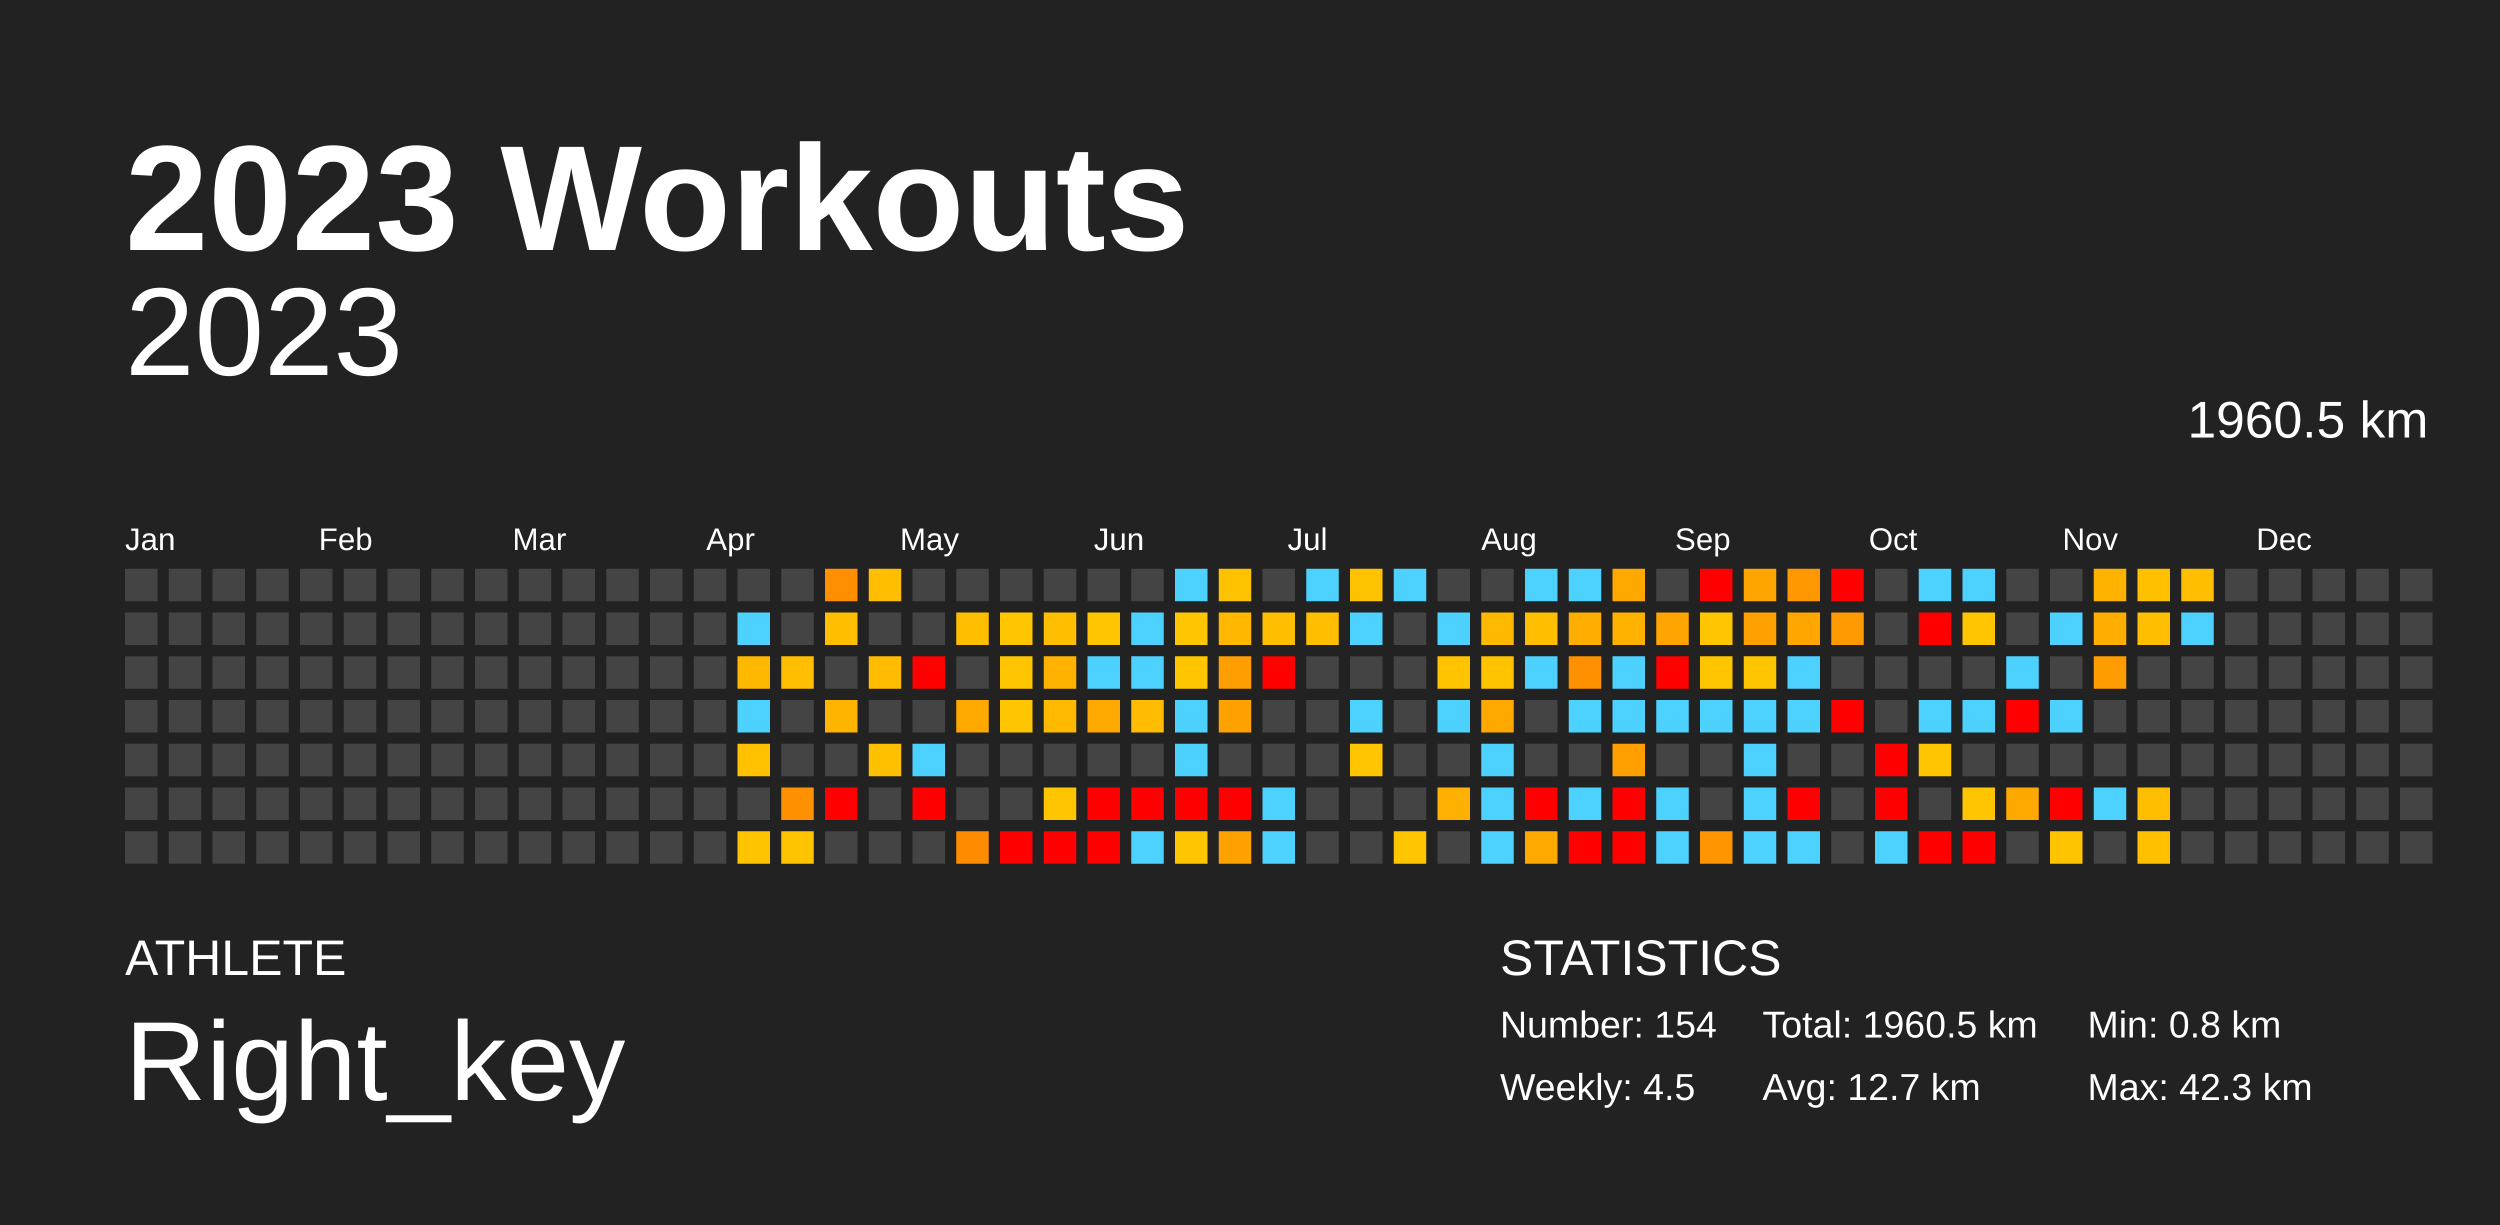
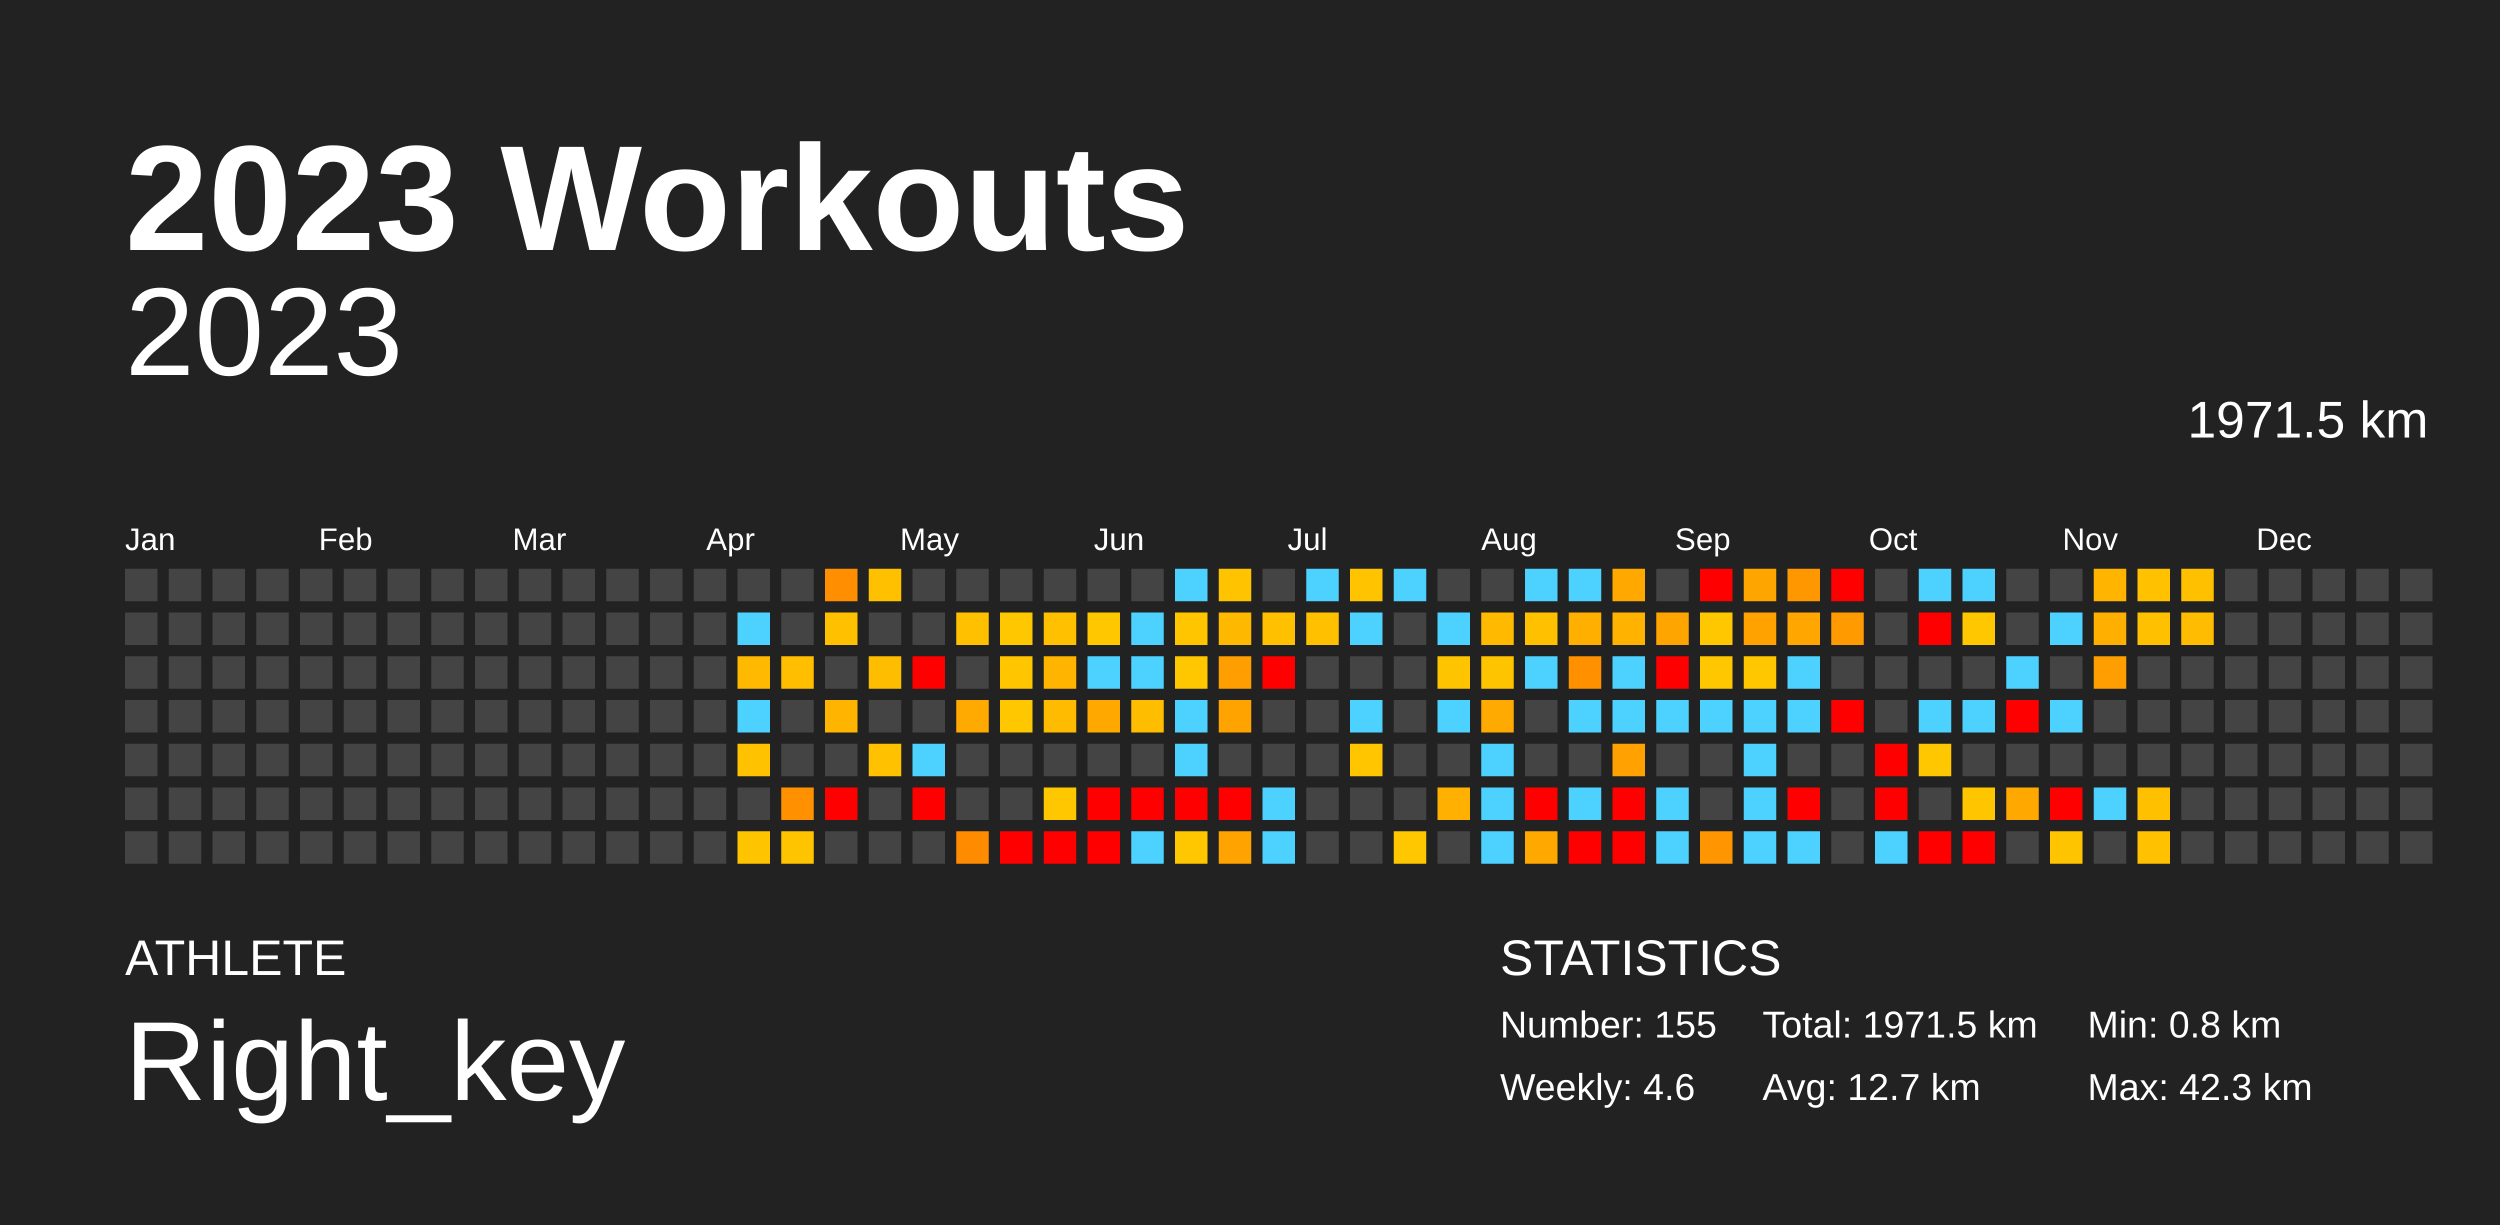
<svg xmlns="http://www.w3.org/2000/svg" baseProfile="full" height="98mm" version="1.1" viewBox="0,0,200,98" width="200mm">
  <defs />
  <rect fill="#222222" height="98" width="200" x="0" y="0" />
  <text fill="#FFFFFF" style="font-size:12px; font-family:Arial; font-weight:bold;" x="10" y="20">2023 Workouts</text>
  <text fill="#FFFFFF" style="font-size:4px; font-family:Arial" x="10" y="78">ATHLETE</text>
  <text fill="#FFFFFF" style="font-size:9px; font-family:Arial" x="10" y="88">Right_key</text>
  <text fill="#FFFFFF" style="font-size:4px; font-family:Arial" x="120" y="78">STATISTICS</text>
-   <text fill="#FFFFFF" style="font-size:3px; font-family:Arial" x="120" y="83">Number: 154</text>
-   <text fill="#FFFFFF" style="font-size:3px; font-family:Arial" x="120" y="88">Weekly: 4.5</text>
-   <text fill="#FFFFFF" style="font-size:3px; font-family:Arial" x="141" y="83">Total: 1960.5 km</text>
+   <text fill="#FFFFFF" style="font-size:3px; font-family:Arial" x="120" y="83">Number: 155</text>
+   <text fill="#FFFFFF" style="font-size:3px; font-family:Arial" x="120" y="88">Weekly: 4.6</text>
+   <text fill="#FFFFFF" style="font-size:3px; font-family:Arial" x="141" y="83">Total: 1971.5 km</text>
  <text fill="#FFFFFF" style="font-size:3px; font-family:Arial" x="141" y="88">Avg: 12.7 km</text>
  <text fill="#FFFFFF" style="font-size:3px; font-family:Arial" x="167" y="83">Min: 0.8 km</text>
  <text fill="#FFFFFF" style="font-size:3px; font-family:Arial" x="167" y="88">Max: 42.3 km</text>
  <text alignment-baseline="hanging" fill="#FFFFFF" style="font-size:10.0px; font-family:Arial;" x="10" y="30">2023</text>
-   <text alignment-baseline="hanging" fill="#FFFFFF" style="font-size:4.125px; font-family:Arial;" x="175" y="35">1960.5 km</text>
+   <text alignment-baseline="hanging" fill="#FFFFFF" style="font-size:4.125px; font-family:Arial;" x="175" y="35">1971.5 km</text>
  <text fill="#FFFFFF" style="font-size:2.5px; font-family:Arial" x="10.0" y="44">Jan</text>
  <text fill="#FFFFFF" style="font-size:2.5px; font-family:Arial" x="25.5" y="44">Feb</text>
  <text fill="#FFFFFF" style="font-size:2.5px; font-family:Arial" x="41.0" y="44">Mar</text>
  <text fill="#FFFFFF" style="font-size:2.5px; font-family:Arial" x="56.5" y="44">Apr</text>
  <text fill="#FFFFFF" style="font-size:2.5px; font-family:Arial" x="72.0" y="44">May</text>
  <text fill="#FFFFFF" style="font-size:2.5px; font-family:Arial" x="87.5" y="44">Jun</text>
  <text fill="#FFFFFF" style="font-size:2.5px; font-family:Arial" x="103.0" y="44">Jul</text>
  <text fill="#FFFFFF" style="font-size:2.5px; font-family:Arial" x="118.5" y="44">Aug</text>
  <text fill="#FFFFFF" style="font-size:2.5px; font-family:Arial" x="134.0" y="44">Sep</text>
  <text fill="#FFFFFF" style="font-size:2.5px; font-family:Arial" x="149.5" y="44">Oct</text>
  <text fill="#FFFFFF" style="font-size:2.5px; font-family:Arial" x="165.0" y="44">Nov</text>
  <text fill="#FFFFFF" style="font-size:2.5px; font-family:Arial" x="180.5" y="44">Dec</text>
  <rect fill="#444444" height="2.6" width="2.6" x="10.0" y="45.5" />
  <rect fill="#444444" height="2.6" width="2.6" x="10.0" y="49.0" />
  <rect fill="#444444" height="2.6" width="2.6" x="10.0" y="52.5" />
  <rect fill="#444444" height="2.6" width="2.6" x="10.0" y="56.0" />
  <rect fill="#444444" height="2.6" width="2.6" x="10.0" y="59.5" />
  <rect fill="#444444" height="2.6" width="2.6" x="10.0" y="63.0" />
  <rect fill="#444444" height="2.6" width="2.6" x="10.0" y="66.5" />
  <rect fill="#444444" height="2.6" width="2.6" x="13.5" y="45.5" />
  <rect fill="#444444" height="2.6" width="2.6" x="13.5" y="49.0" />
  <rect fill="#444444" height="2.6" width="2.6" x="13.5" y="52.5" />
  <rect fill="#444444" height="2.6" width="2.6" x="13.5" y="56.0" />
  <rect fill="#444444" height="2.6" width="2.6" x="13.5" y="59.5" />
  <rect fill="#444444" height="2.6" width="2.6" x="13.5" y="63.0" />
  <rect fill="#444444" height="2.6" width="2.6" x="13.5" y="66.5" />
  <rect fill="#444444" height="2.6" width="2.6" x="17.0" y="45.5" />
  <rect fill="#444444" height="2.6" width="2.6" x="17.0" y="49.0" />
  <rect fill="#444444" height="2.6" width="2.6" x="17.0" y="52.5" />
  <rect fill="#444444" height="2.6" width="2.6" x="17.0" y="56.0" />
  <rect fill="#444444" height="2.6" width="2.6" x="17.0" y="59.5" />
  <rect fill="#444444" height="2.6" width="2.6" x="17.0" y="63.0" />
  <rect fill="#444444" height="2.6" width="2.6" x="17.0" y="66.5" />
  <rect fill="#444444" height="2.6" width="2.6" x="20.5" y="45.5" />
  <rect fill="#444444" height="2.6" width="2.6" x="20.5" y="49.0" />
  <rect fill="#444444" height="2.6" width="2.6" x="20.5" y="52.5" />
  <rect fill="#444444" height="2.6" width="2.6" x="20.5" y="56.0" />
  <rect fill="#444444" height="2.6" width="2.6" x="20.5" y="59.5" />
  <rect fill="#444444" height="2.6" width="2.6" x="20.5" y="63.0" />
  <rect fill="#444444" height="2.6" width="2.6" x="20.5" y="66.5" />
  <rect fill="#444444" height="2.6" width="2.6" x="24.0" y="45.5" />
  <rect fill="#444444" height="2.6" width="2.6" x="24.0" y="49.0" />
  <rect fill="#444444" height="2.6" width="2.6" x="24.0" y="52.5" />
  <rect fill="#444444" height="2.6" width="2.6" x="24.0" y="56.0" />
  <rect fill="#444444" height="2.6" width="2.6" x="24.0" y="59.5" />
  <rect fill="#444444" height="2.6" width="2.6" x="24.0" y="63.0" />
  <rect fill="#444444" height="2.6" width="2.6" x="24.0" y="66.5" />
  <rect fill="#444444" height="2.6" width="2.6" x="27.5" y="45.5" />
  <rect fill="#444444" height="2.6" width="2.6" x="27.5" y="49.0" />
  <rect fill="#444444" height="2.6" width="2.6" x="27.5" y="52.5" />
  <rect fill="#444444" height="2.6" width="2.6" x="27.5" y="56.0" />
  <rect fill="#444444" height="2.6" width="2.6" x="27.5" y="59.5" />
  <rect fill="#444444" height="2.6" width="2.6" x="27.5" y="63.0" />
  <rect fill="#444444" height="2.6" width="2.6" x="27.5" y="66.5" />
  <rect fill="#444444" height="2.6" width="2.6" x="31.0" y="45.5" />
  <rect fill="#444444" height="2.6" width="2.6" x="31.0" y="49.0" />
  <rect fill="#444444" height="2.6" width="2.6" x="31.0" y="52.5" />
  <rect fill="#444444" height="2.6" width="2.6" x="31.0" y="56.0" />
  <rect fill="#444444" height="2.6" width="2.6" x="31.0" y="59.5" />
  <rect fill="#444444" height="2.6" width="2.6" x="31.0" y="63.0" />
  <rect fill="#444444" height="2.6" width="2.6" x="31.0" y="66.5" />
  <rect fill="#444444" height="2.6" width="2.6" x="34.5" y="45.5" />
  <rect fill="#444444" height="2.6" width="2.6" x="34.5" y="49.0" />
  <rect fill="#444444" height="2.6" width="2.6" x="34.5" y="52.5" />
  <rect fill="#444444" height="2.6" width="2.6" x="34.5" y="56.0" />
  <rect fill="#444444" height="2.6" width="2.6" x="34.5" y="59.5" />
  <rect fill="#444444" height="2.6" width="2.6" x="34.5" y="63.0" />
  <rect fill="#444444" height="2.6" width="2.6" x="34.5" y="66.5" />
  <rect fill="#444444" height="2.6" width="2.6" x="38.0" y="45.5" />
  <rect fill="#444444" height="2.6" width="2.6" x="38.0" y="49.0" />
  <rect fill="#444444" height="2.6" width="2.6" x="38.0" y="52.5" />
  <rect fill="#444444" height="2.6" width="2.6" x="38.0" y="56.0" />
  <rect fill="#444444" height="2.6" width="2.6" x="38.0" y="59.5" />
  <rect fill="#444444" height="2.6" width="2.6" x="38.0" y="63.0" />
  <rect fill="#444444" height="2.6" width="2.6" x="38.0" y="66.5" />
  <rect fill="#444444" height="2.6" width="2.6" x="41.5" y="45.5" />
  <rect fill="#444444" height="2.6" width="2.6" x="41.5" y="49.0" />
  <rect fill="#444444" height="2.6" width="2.6" x="41.5" y="52.5" />
  <rect fill="#444444" height="2.6" width="2.6" x="41.5" y="56.0" />
  <rect fill="#444444" height="2.6" width="2.6" x="41.5" y="59.5" />
  <rect fill="#444444" height="2.6" width="2.6" x="41.5" y="63.0" />
  <rect fill="#444444" height="2.6" width="2.6" x="41.5" y="66.5" />
  <rect fill="#444444" height="2.6" width="2.6" x="45.0" y="45.5" />
  <rect fill="#444444" height="2.6" width="2.6" x="45.0" y="49.0" />
  <rect fill="#444444" height="2.6" width="2.6" x="45.0" y="52.5" />
  <rect fill="#444444" height="2.6" width="2.6" x="45.0" y="56.0" />
  <rect fill="#444444" height="2.6" width="2.6" x="45.0" y="59.5" />
  <rect fill="#444444" height="2.6" width="2.6" x="45.0" y="63.0" />
  <rect fill="#444444" height="2.6" width="2.6" x="45.0" y="66.5" />
  <rect fill="#444444" height="2.6" width="2.6" x="48.5" y="45.5" />
  <rect fill="#444444" height="2.6" width="2.6" x="48.5" y="49.0" />
  <rect fill="#444444" height="2.6" width="2.6" x="48.5" y="52.5" />
  <rect fill="#444444" height="2.6" width="2.6" x="48.5" y="56.0" />
  <rect fill="#444444" height="2.6" width="2.6" x="48.5" y="59.5" />
  <rect fill="#444444" height="2.6" width="2.6" x="48.5" y="63.0" />
  <rect fill="#444444" height="2.6" width="2.6" x="48.5" y="66.5" />
  <rect fill="#444444" height="2.6" width="2.6" x="52.0" y="45.5" />
  <rect fill="#444444" height="2.6" width="2.6" x="52.0" y="49.0" />
  <rect fill="#444444" height="2.6" width="2.6" x="52.0" y="52.5" />
  <rect fill="#444444" height="2.6" width="2.6" x="52.0" y="56.0" />
  <rect fill="#444444" height="2.6" width="2.6" x="52.0" y="59.5" />
  <rect fill="#444444" height="2.6" width="2.6" x="52.0" y="63.0" />
  <rect fill="#444444" height="2.6" width="2.6" x="52.0" y="66.5" />
  <rect fill="#444444" height="2.6" width="2.6" x="55.5" y="45.5" />
  <rect fill="#444444" height="2.6" width="2.6" x="55.5" y="49.0" />
  <rect fill="#444444" height="2.6" width="2.6" x="55.5" y="52.5" />
  <rect fill="#444444" height="2.6" width="2.6" x="55.5" y="56.0" />
  <rect fill="#444444" height="2.6" width="2.6" x="55.5" y="59.5" />
  <rect fill="#444444" height="2.6" width="2.6" x="55.5" y="63.0" />
  <rect fill="#444444" height="2.6" width="2.6" x="55.5" y="66.5" />
  <rect fill="#444444" height="2.6" width="2.6" x="59.0" y="45.5" />
  <rect fill="#4dd2ff" height="2.6" width="2.6" x="59.0" y="49.0" />
-   <rect fill="#ffb800" height="2.6" width="2.6" x="59.0" y="52.5" />
+   <rect fill="#ffb900" height="2.6" width="2.6" x="59.0" y="52.5" />
  <rect fill="#4dd2ff" height="2.6" width="2.6" x="59.0" y="56.0" />
-   <rect fill="#ffc100" height="2.6" width="2.6" x="59.0" y="59.5" />
+   <rect fill="#ffc200" height="2.6" width="2.6" x="59.0" y="59.5" />
  <rect fill="#444444" height="2.6" width="2.6" x="59.0" y="63.0" />
-   <rect fill="#ffc300" height="2.6" width="2.6" x="59.0" y="66.5" />
+   <rect fill="#ffc400" height="2.6" width="2.6" x="59.0" y="66.5" />
  <rect fill="#444444" height="2.6" width="2.6" x="62.5" y="45.5" />
  <rect fill="#444444" height="2.6" width="2.6" x="62.5" y="49.0" />
-   <rect fill="#ffbe00" height="2.6" width="2.6" x="62.5" y="52.5" />
+   <rect fill="#ffbf00" height="2.6" width="2.6" x="62.5" y="52.5" />
  <rect fill="#444444" height="2.6" width="2.6" x="62.5" y="56.0" />
  <rect fill="#444444" height="2.6" width="2.6" x="62.5" y="59.5" />
-   <rect fill="#ff9000" height="2.6" width="2.6" x="62.5" y="63.0" />
-   <rect fill="#ffc300" height="2.6" width="2.6" x="62.5" y="66.5" />
-   <rect fill="#ff8e00" height="2.6" width="2.6" x="66.0" y="45.5" />
-   <rect fill="#ffbf00" height="2.6" width="2.6" x="66.0" y="49.0" />
+   <rect fill="#ff9100" height="2.6" width="2.6" x="62.5" y="63.0" />
+   <rect fill="#ffc400" height="2.6" width="2.6" x="62.5" y="66.5" />
+   <rect fill="#ff8f00" height="2.6" width="2.6" x="66.0" y="45.5" />
+   <rect fill="#ffc000" height="2.6" width="2.6" x="66.0" y="49.0" />
  <rect fill="#444444" height="2.6" width="2.6" x="66.0" y="52.5" />
-   <rect fill="#ffb400" height="2.6" width="2.6" x="66.0" y="56.0" />
+   <rect fill="#ffb500" height="2.6" width="2.6" x="66.0" y="56.0" />
  <rect fill="#444444" height="2.6" width="2.6" x="66.0" y="59.5" />
  <rect fill="red" height="2.6" width="2.6" x="66.0" y="63.0" />
  <rect fill="#444444" height="2.6" width="2.6" x="66.0" y="66.5" />
-   <rect fill="#ffbf00" height="2.6" width="2.6" x="69.5" y="45.5" />
+   <rect fill="#ffc000" height="2.6" width="2.6" x="69.5" y="45.5" />
  <rect fill="#444444" height="2.6" width="2.6" x="69.5" y="49.0" />
-   <rect fill="#ffbc00" height="2.6" width="2.6" x="69.5" y="52.5" />
+   <rect fill="#ffbd00" height="2.6" width="2.6" x="69.5" y="52.5" />
  <rect fill="#444444" height="2.6" width="2.6" x="69.5" y="56.0" />
-   <rect fill="#ffc000" height="2.6" width="2.6" x="69.5" y="59.5" />
+   <rect fill="#ffc100" height="2.6" width="2.6" x="69.5" y="59.5" />
  <rect fill="#444444" height="2.6" width="2.6" x="69.5" y="63.0" />
  <rect fill="#444444" height="2.6" width="2.6" x="69.5" y="66.5" />
  <rect fill="#444444" height="2.6" width="2.6" x="73.0" y="45.5" />
  <rect fill="#444444" height="2.6" width="2.6" x="73.0" y="49.0" />
  <rect fill="red" height="2.6" width="2.6" x="73.0" y="52.5" />
  <rect fill="#444444" height="2.6" width="2.6" x="73.0" y="56.0" />
  <rect fill="#4dd2ff" height="2.6" width="2.6" x="73.0" y="59.5" />
  <rect fill="red" height="2.6" width="2.6" x="73.0" y="63.0" />
  <rect fill="#444444" height="2.6" width="2.6" x="73.0" y="66.5" />
  <rect fill="#444444" height="2.6" width="2.6" x="76.5" y="45.5" />
-   <rect fill="#ffbf00" height="2.6" width="2.6" x="76.5" y="49.0" />
+   <rect fill="#ffc000" height="2.6" width="2.6" x="76.5" y="49.0" />
  <rect fill="#444444" height="2.6" width="2.6" x="76.5" y="52.5" />
-   <rect fill="#ffa900" height="2.6" width="2.6" x="76.5" y="56.0" />
+   <rect fill="#ffaa00" height="2.6" width="2.6" x="76.5" y="56.0" />
  <rect fill="#444444" height="2.6" width="2.6" x="76.5" y="59.5" />
  <rect fill="#444444" height="2.6" width="2.6" x="76.5" y="63.0" />
-   <rect fill="#ff8b00" height="2.6" width="2.6" x="76.5" y="66.5" />
+   <rect fill="#ff8c00" height="2.6" width="2.6" x="76.5" y="66.5" />
  <rect fill="#444444" height="2.6" width="2.6" x="80.0" y="45.5" />
-   <rect fill="#ffc600" height="2.6" width="2.6" x="80.0" y="49.0" />
-   <rect fill="#ffc500" height="2.6" width="2.6" x="80.0" y="52.5" />
-   <rect fill="#ffc600" height="2.6" width="2.6" x="80.0" y="56.0" />
+   <rect fill="#ffc700" height="2.6" width="2.6" x="80.0" y="49.0" />
+   <rect fill="#ffc600" height="2.6" width="2.6" x="80.0" y="52.5" />
+   <rect fill="#ffc700" height="2.6" width="2.6" x="80.0" y="56.0" />
  <rect fill="#444444" height="2.6" width="2.6" x="80.0" y="59.5" />
  <rect fill="#444444" height="2.6" width="2.6" x="80.0" y="63.0" />
  <rect fill="red" height="2.6" width="2.6" x="80.0" y="66.5" />
  <rect fill="#444444" height="2.6" width="2.6" x="83.5" y="45.5" />
-   <rect fill="#ffbf00" height="2.6" width="2.6" x="83.5" y="49.0" />
-   <rect fill="#ffb300" height="2.6" width="2.6" x="83.5" y="52.5" />
-   <rect fill="#ffba00" height="2.6" width="2.6" x="83.5" y="56.0" />
+   <rect fill="#ffc000" height="2.6" width="2.6" x="83.5" y="49.0" />
+   <rect fill="#ffb400" height="2.6" width="2.6" x="83.5" y="52.5" />
+   <rect fill="#ffbb00" height="2.6" width="2.6" x="83.5" y="56.0" />
  <rect fill="#444444" height="2.6" width="2.6" x="83.5" y="59.5" />
-   <rect fill="#ffc600" height="2.6" width="2.6" x="83.5" y="63.0" />
+   <rect fill="#ffc700" height="2.6" width="2.6" x="83.5" y="63.0" />
  <rect fill="red" height="2.6" width="2.6" x="83.5" y="66.5" />
  <rect fill="#444444" height="2.6" width="2.6" x="87.0" y="45.5" />
-   <rect fill="#ffc600" height="2.6" width="2.6" x="87.0" y="49.0" />
+   <rect fill="#ffc700" height="2.6" width="2.6" x="87.0" y="49.0" />
  <rect fill="#4dd2ff" height="2.6" width="2.6" x="87.0" y="52.5" />
-   <rect fill="#ffa800" height="2.6" width="2.6" x="87.0" y="56.0" />
+   <rect fill="#ffa900" height="2.6" width="2.6" x="87.0" y="56.0" />
  <rect fill="#444444" height="2.6" width="2.6" x="87.0" y="59.5" />
  <rect fill="red" height="2.6" width="2.6" x="87.0" y="63.0" />
  <rect fill="red" height="2.6" width="2.6" x="87.0" y="66.5" />
  <rect fill="#444444" height="2.6" width="2.6" x="90.5" y="45.5" />
  <rect fill="#4dd2ff" height="2.6" width="2.6" x="90.5" y="49.0" />
  <rect fill="#4dd2ff" height="2.6" width="2.6" x="90.5" y="52.5" />
-   <rect fill="#ffbc00" height="2.6" width="2.6" x="90.5" y="56.0" />
+   <rect fill="#ffbd00" height="2.6" width="2.6" x="90.5" y="56.0" />
  <rect fill="#444444" height="2.6" width="2.6" x="90.5" y="59.5" />
  <rect fill="red" height="2.6" width="2.6" x="90.5" y="63.0" />
  <rect fill="#4dd2ff" height="2.6" width="2.6" x="90.5" y="66.5" />
  <rect fill="#4dd2ff" height="2.6" width="2.6" x="94.0" y="45.5" />
-   <rect fill="#ffc500" height="2.6" width="2.6" x="94.0" y="49.0" />
-   <rect fill="#ffc600" height="2.6" width="2.6" x="94.0" y="52.5" />
+   <rect fill="#ffc600" height="2.6" width="2.6" x="94.0" y="49.0" />
+   <rect fill="#ffc700" height="2.6" width="2.6" x="94.0" y="52.5" />
  <rect fill="#4dd2ff" height="2.6" width="2.6" x="94.0" y="56.0" />
  <rect fill="#4dd2ff" height="2.6" width="2.6" x="94.0" y="59.5" />
  <rect fill="red" height="2.6" width="2.6" x="94.0" y="63.0" />
-   <rect fill="#ffc600" height="2.6" width="2.6" x="94.0" y="66.5" />
-   <rect fill="#ffc200" height="2.6" width="2.6" x="97.5" y="45.5" />
-   <rect fill="#ffb700" height="2.6" width="2.6" x="97.5" y="49.0" />
+   <rect fill="#ffc700" height="2.6" width="2.6" x="94.0" y="66.5" />
+   <rect fill="#ffc300" height="2.6" width="2.6" x="97.5" y="45.5" />
+   <rect fill="#ffb800" height="2.6" width="2.6" x="97.5" y="49.0" />
  <rect fill="#ff9e00" height="2.6" width="2.6" x="97.5" y="52.5" />
-   <rect fill="#ffa200" height="2.6" width="2.6" x="97.5" y="56.0" />
+   <rect fill="#ffa300" height="2.6" width="2.6" x="97.5" y="56.0" />
  <rect fill="#444444" height="2.6" width="2.6" x="97.5" y="59.5" />
  <rect fill="red" height="2.6" width="2.6" x="97.5" y="63.0" />
-   <rect fill="#ffa200" height="2.6" width="2.6" x="97.5" y="66.5" />
+   <rect fill="#ffa300" height="2.6" width="2.6" x="97.5" y="66.5" />
  <rect fill="#444444" height="2.6" width="2.6" x="101.0" y="45.5" />
-   <rect fill="#ffbf00" height="2.6" width="2.6" x="101.0" y="49.0" />
+   <rect fill="#ffc000" height="2.6" width="2.6" x="101.0" y="49.0" />
  <rect fill="red" height="2.6" width="2.6" x="101.0" y="52.5" />
  <rect fill="#444444" height="2.6" width="2.6" x="101.0" y="56.0" />
  <rect fill="#444444" height="2.6" width="2.6" x="101.0" y="59.5" />
  <rect fill="#4dd2ff" height="2.6" width="2.6" x="101.0" y="63.0" />
  <rect fill="#4dd2ff" height="2.6" width="2.6" x="101.0" y="66.5" />
  <rect fill="#4dd2ff" height="2.6" width="2.6" x="104.5" y="45.5" />
-   <rect fill="#ffbf00" height="2.6" width="2.6" x="104.5" y="49.0" />
+   <rect fill="#ffc000" height="2.6" width="2.6" x="104.5" y="49.0" />
  <rect fill="#444444" height="2.6" width="2.6" x="104.5" y="52.5" />
  <rect fill="#444444" height="2.6" width="2.6" x="104.5" y="56.0" />
  <rect fill="#444444" height="2.6" width="2.6" x="104.5" y="59.5" />
  <rect fill="#444444" height="2.6" width="2.6" x="104.5" y="63.0" />
  <rect fill="#444444" height="2.6" width="2.6" x="104.5" y="66.5" />
-   <rect fill="#ffc200" height="2.6" width="2.6" x="108.0" y="45.5" />
+   <rect fill="#ffc300" height="2.6" width="2.6" x="108.0" y="45.5" />
  <rect fill="#4dd2ff" height="2.6" width="2.6" x="108.0" y="49.0" />
  <rect fill="#444444" height="2.6" width="2.6" x="108.0" y="52.5" />
  <rect fill="#4dd2ff" height="2.6" width="2.6" x="108.0" y="56.0" />
-   <rect fill="#ffc500" height="2.6" width="2.6" x="108.0" y="59.5" />
+   <rect fill="#ffc600" height="2.6" width="2.6" x="108.0" y="59.5" />
  <rect fill="#444444" height="2.6" width="2.6" x="108.0" y="63.0" />
  <rect fill="#444444" height="2.6" width="2.6" x="108.0" y="66.5" />
  <rect fill="#4dd2ff" height="2.6" width="2.6" x="111.5" y="45.5" />
  <rect fill="#444444" height="2.6" width="2.6" x="111.5" y="49.0" />
  <rect fill="#444444" height="2.6" width="2.6" x="111.5" y="52.5" />
  <rect fill="#444444" height="2.6" width="2.6" x="111.5" y="56.0" />
  <rect fill="#444444" height="2.6" width="2.6" x="111.5" y="59.5" />
  <rect fill="#444444" height="2.6" width="2.6" x="111.5" y="63.0" />
-   <rect fill="#ffc600" height="2.6" width="2.6" x="111.5" y="66.5" />
+   <rect fill="#ffc700" height="2.6" width="2.6" x="111.5" y="66.5" />
  <rect fill="#444444" height="2.6" width="2.6" x="115.0" y="45.5" />
  <rect fill="#4dd2ff" height="2.6" width="2.6" x="115.0" y="49.0" />
-   <rect fill="#ffc300" height="2.6" width="2.6" x="115.0" y="52.5" />
+   <rect fill="#ffc400" height="2.6" width="2.6" x="115.0" y="52.5" />
  <rect fill="#4dd2ff" height="2.6" width="2.6" x="115.0" y="56.0" />
  <rect fill="#444444" height="2.6" width="2.6" x="115.0" y="59.5" />
  <rect fill="#ffb000" height="2.6" width="2.6" x="115.0" y="63.0" />
  <rect fill="#444444" height="2.6" width="2.6" x="115.0" y="66.5" />
  <rect fill="#444444" height="2.6" width="2.6" x="118.5" y="45.5" />
-   <rect fill="#ffb900" height="2.6" width="2.6" x="118.5" y="49.0" />
-   <rect fill="#ffc300" height="2.6" width="2.6" x="118.5" y="52.5" />
-   <rect fill="#ffa900" height="2.6" width="2.6" x="118.5" y="56.0" />
+   <rect fill="#ffba00" height="2.6" width="2.6" x="118.5" y="49.0" />
+   <rect fill="#ffc400" height="2.6" width="2.6" x="118.5" y="52.5" />
+   <rect fill="#ffaa00" height="2.6" width="2.6" x="118.5" y="56.0" />
  <rect fill="#4dd2ff" height="2.6" width="2.6" x="118.5" y="59.5" />
  <rect fill="#4dd2ff" height="2.6" width="2.6" x="118.5" y="63.0" />
  <rect fill="#4dd2ff" height="2.6" width="2.6" x="118.5" y="66.5" />
  <rect fill="#4dd2ff" height="2.6" width="2.6" x="122.0" y="45.5" />
-   <rect fill="#ffbf00" height="2.6" width="2.6" x="122.0" y="49.0" />
+   <rect fill="#ffc000" height="2.6" width="2.6" x="122.0" y="49.0" />
  <rect fill="#4dd2ff" height="2.6" width="2.6" x="122.0" y="52.5" />
  <rect fill="#444444" height="2.6" width="2.6" x="122.0" y="56.0" />
  <rect fill="#444444" height="2.6" width="2.6" x="122.0" y="59.5" />
  <rect fill="red" height="2.6" width="2.6" x="122.0" y="63.0" />
-   <rect fill="#ffa800" height="2.6" width="2.6" x="122.0" y="66.5" />
+   <rect fill="#ffa900" height="2.6" width="2.6" x="122.0" y="66.5" />
  <rect fill="#4dd2ff" height="2.6" width="2.6" x="125.5" y="45.5" />
-   <rect fill="#ffae00" height="2.6" width="2.6" x="125.5" y="49.0" />
+   <rect fill="#ffaf00" height="2.6" width="2.6" x="125.5" y="49.0" />
  <rect fill="#ff9100" height="2.6" width="2.6" x="125.5" y="52.5" />
  <rect fill="#4dd2ff" height="2.6" width="2.6" x="125.5" y="56.0" />
  <rect fill="#444444" height="2.6" width="2.6" x="125.5" y="59.5" />
  <rect fill="#4dd2ff" height="2.6" width="2.6" x="125.5" y="63.0" />
  <rect fill="red" height="2.6" width="2.6" x="125.5" y="66.5" />
-   <rect fill="#ffa800" height="2.6" width="2.6" x="129.0" y="45.5" />
-   <rect fill="#ffb200" height="2.6" width="2.6" x="129.0" y="49.0" />
+   <rect fill="#ffa900" height="2.6" width="2.6" x="129.0" y="45.5" />
+   <rect fill="#ffb300" height="2.6" width="2.6" x="129.0" y="49.0" />
  <rect fill="#4dd2ff" height="2.6" width="2.6" x="129.0" y="52.5" />
  <rect fill="#4dd2ff" height="2.6" width="2.6" x="129.0" y="56.0" />
-   <rect fill="#ffa000" height="2.6" width="2.6" x="129.0" y="59.5" />
+   <rect fill="#ffa100" height="2.6" width="2.6" x="129.0" y="59.5" />
  <rect fill="red" height="2.6" width="2.6" x="129.0" y="63.0" />
  <rect fill="red" height="2.6" width="2.6" x="129.0" y="66.5" />
  <rect fill="#444444" height="2.6" width="2.6" x="132.5" y="45.5" />
-   <rect fill="#ffa400" height="2.6" width="2.6" x="132.5" y="49.0" />
+   <rect fill="#ffa500" height="2.6" width="2.6" x="132.5" y="49.0" />
  <rect fill="red" height="2.6" width="2.6" x="132.5" y="52.5" />
  <rect fill="#4dd2ff" height="2.6" width="2.6" x="132.5" y="56.0" />
  <rect fill="#444444" height="2.6" width="2.6" x="132.5" y="59.5" />
  <rect fill="#4dd2ff" height="2.6" width="2.6" x="132.5" y="63.0" />
  <rect fill="#4dd2ff" height="2.6" width="2.6" x="132.5" y="66.5" />
  <rect fill="red" height="2.6" width="2.6" x="136.0" y="45.5" />
-   <rect fill="#ffc600" height="2.6" width="2.6" x="136.0" y="49.0" />
-   <rect fill="#ffc600" height="2.6" width="2.6" x="136.0" y="52.5" />
+   <rect fill="#ffc700" height="2.6" width="2.6" x="136.0" y="49.0" />
+   <rect fill="#ffc700" height="2.6" width="2.6" x="136.0" y="52.5" />
  <rect fill="#4dd2ff" height="2.6" width="2.6" x="136.0" y="56.0" />
  <rect fill="#444444" height="2.6" width="2.6" x="136.0" y="59.5" />
  <rect fill="#444444" height="2.6" width="2.6" x="136.0" y="63.0" />
  <rect fill="#ff9500" height="2.6" width="2.6" x="136.0" y="66.5" />
  <rect fill="#ffa500" height="2.6" width="2.6" x="139.5" y="45.5" />
-   <rect fill="#ffa100" height="2.6" width="2.6" x="139.5" y="49.0" />
-   <rect fill="#ffc600" height="2.6" width="2.6" x="139.5" y="52.5" />
+   <rect fill="#ffa200" height="2.6" width="2.6" x="139.5" y="49.0" />
+   <rect fill="#ffc700" height="2.6" width="2.6" x="139.5" y="52.5" />
  <rect fill="#4dd2ff" height="2.6" width="2.6" x="139.5" y="56.0" />
  <rect fill="#4dd2ff" height="2.6" width="2.6" x="139.5" y="59.5" />
  <rect fill="#4dd2ff" height="2.6" width="2.6" x="139.5" y="63.0" />
  <rect fill="#4dd2ff" height="2.6" width="2.6" x="139.5" y="66.5" />
-   <rect fill="#ff9700" height="2.6" width="2.6" x="143.0" y="45.5" />
+   <rect fill="#ff9800" height="2.6" width="2.6" x="143.0" y="45.5" />
  <rect fill="#ffa700" height="2.6" width="2.6" x="143.0" y="49.0" />
  <rect fill="#4dd2ff" height="2.6" width="2.6" x="143.0" y="52.5" />
  <rect fill="#4dd2ff" height="2.6" width="2.6" x="143.0" y="56.0" />
  <rect fill="#444444" height="2.6" width="2.6" x="143.0" y="59.5" />
  <rect fill="red" height="2.6" width="2.6" x="143.0" y="63.0" />
  <rect fill="#4dd2ff" height="2.6" width="2.6" x="143.0" y="66.5" />
  <rect fill="red" height="2.6" width="2.6" x="146.5" y="45.5" />
-   <rect fill="#ff9a00" height="2.6" width="2.6" x="146.5" y="49.0" />
+   <rect fill="#ff9b00" height="2.6" width="2.6" x="146.5" y="49.0" />
  <rect fill="#444444" height="2.6" width="2.6" x="146.5" y="52.5" />
  <rect fill="red" height="2.6" width="2.6" x="146.5" y="56.0" />
  <rect fill="#444444" height="2.6" width="2.6" x="146.5" y="59.5" />
  <rect fill="#444444" height="2.6" width="2.6" x="146.5" y="63.0" />
  <rect fill="#444444" height="2.6" width="2.6" x="146.5" y="66.5" />
  <rect fill="#444444" height="2.6" width="2.6" x="150.0" y="45.5" />
  <rect fill="#444444" height="2.6" width="2.6" x="150.0" y="49.0" />
  <rect fill="#444444" height="2.6" width="2.6" x="150.0" y="52.5" />
  <rect fill="#444444" height="2.6" width="2.6" x="150.0" y="56.0" />
  <rect fill="red" height="2.6" width="2.6" x="150.0" y="59.5" />
  <rect fill="red" height="2.6" width="2.6" x="150.0" y="63.0" />
  <rect fill="#4dd2ff" height="2.6" width="2.6" x="150.0" y="66.5" />
  <rect fill="#4dd2ff" height="2.6" width="2.6" x="153.5" y="45.5" />
  <rect fill="red" height="2.6" width="2.6" x="153.5" y="49.0" />
  <rect fill="#444444" height="2.6" width="2.6" x="153.5" y="52.5" />
  <rect fill="#4dd2ff" height="2.6" width="2.6" x="153.5" y="56.0" />
-   <rect fill="#ffc600" height="2.6" width="2.6" x="153.5" y="59.5" />
+   <rect fill="#ffc700" height="2.6" width="2.6" x="153.5" y="59.5" />
  <rect fill="#444444" height="2.6" width="2.6" x="153.5" y="63.0" />
  <rect fill="red" height="2.6" width="2.6" x="153.5" y="66.5" />
  <rect fill="#4dd2ff" height="2.6" width="2.6" x="157.0" y="45.5" />
-   <rect fill="#ffc600" height="2.6" width="2.6" x="157.0" y="49.0" />
+   <rect fill="#ffc700" height="2.6" width="2.6" x="157.0" y="49.0" />
  <rect fill="#444444" height="2.6" width="2.6" x="157.0" y="52.5" />
  <rect fill="#4dd2ff" height="2.6" width="2.6" x="157.0" y="56.0" />
  <rect fill="#444444" height="2.6" width="2.6" x="157.0" y="59.5" />
-   <rect fill="#ffc500" height="2.6" width="2.6" x="157.0" y="63.0" />
+   <rect fill="#ffc600" height="2.6" width="2.6" x="157.0" y="63.0" />
  <rect fill="red" height="2.6" width="2.6" x="157.0" y="66.5" />
  <rect fill="#444444" height="2.6" width="2.6" x="160.5" y="45.5" />
  <rect fill="#444444" height="2.6" width="2.6" x="160.5" y="49.0" />
  <rect fill="#4dd2ff" height="2.6" width="2.6" x="160.5" y="52.5" />
  <rect fill="red" height="2.6" width="2.6" x="160.5" y="56.0" />
  <rect fill="#444444" height="2.6" width="2.6" x="160.5" y="59.5" />
-   <rect fill="#ffa800" height="2.6" width="2.6" x="160.5" y="63.0" />
+   <rect fill="#ffa900" height="2.6" width="2.6" x="160.5" y="63.0" />
  <rect fill="#444444" height="2.6" width="2.6" x="160.5" y="66.5" />
  <rect fill="#444444" height="2.6" width="2.6" x="164.0" y="45.5" />
  <rect fill="#4dd2ff" height="2.6" width="2.6" x="164.0" y="49.0" />
  <rect fill="#444444" height="2.6" width="2.6" x="164.0" y="52.5" />
  <rect fill="#4dd2ff" height="2.6" width="2.6" x="164.0" y="56.0" />
  <rect fill="#444444" height="2.6" width="2.6" x="164.0" y="59.5" />
  <rect fill="red" height="2.6" width="2.6" x="164.0" y="63.0" />
-   <rect fill="#ffc300" height="2.6" width="2.6" x="164.0" y="66.5" />
-   <rect fill="#ffb300" height="2.6" width="2.6" x="167.5" y="45.5" />
-   <rect fill="#ffae00" height="2.6" width="2.6" x="167.5" y="49.0" />
-   <rect fill="#ff9d00" height="2.6" width="2.6" x="167.5" y="52.5" />
+   <rect fill="#ffc400" height="2.6" width="2.6" x="164.0" y="66.5" />
+   <rect fill="#ffb400" height="2.6" width="2.6" x="167.5" y="45.5" />
+   <rect fill="#ffaf00" height="2.6" width="2.6" x="167.5" y="49.0" />
+   <rect fill="#ff9e00" height="2.6" width="2.6" x="167.5" y="52.5" />
  <rect fill="#444444" height="2.6" width="2.6" x="167.5" y="56.0" />
  <rect fill="#444444" height="2.6" width="2.6" x="167.5" y="59.5" />
  <rect fill="#4dd2ff" height="2.6" width="2.6" x="167.5" y="63.0" />
  <rect fill="#444444" height="2.6" width="2.6" x="167.5" y="66.5" />
-   <rect fill="#ffc000" height="2.6" width="2.6" x="171.0" y="45.5" />
-   <rect fill="#ffbf00" height="2.6" width="2.6" x="171.0" y="49.0" />
+   <rect fill="#ffc100" height="2.6" width="2.6" x="171.0" y="45.5" />
+   <rect fill="#ffc000" height="2.6" width="2.6" x="171.0" y="49.0" />
  <rect fill="#444444" height="2.6" width="2.6" x="171.0" y="52.5" />
  <rect fill="#444444" height="2.6" width="2.6" x="171.0" y="56.0" />
  <rect fill="#444444" height="2.6" width="2.6" x="171.0" y="59.5" />
-   <rect fill="#ffbf00" height="2.6" width="2.6" x="171.0" y="63.0" />
-   <rect fill="#ffc000" height="2.6" width="2.6" x="171.0" y="66.5" />
-   <rect fill="#ffbf00" height="2.6" width="2.6" x="174.5" y="45.5" />
-   <rect fill="#4dd2ff" height="2.6" width="2.6" x="174.5" y="49.0" />
+   <rect fill="#ffc000" height="2.6" width="2.6" x="171.0" y="63.0" />
+   <rect fill="#ffc100" height="2.6" width="2.6" x="171.0" y="66.5" />
+   <rect fill="#ffc000" height="2.6" width="2.6" x="174.5" y="45.5" />
+   <rect fill="#ffbc00" height="2.6" width="2.6" x="174.5" y="49.0" />
  <rect fill="#444444" height="2.6" width="2.6" x="174.5" y="52.5" />
  <rect fill="#444444" height="2.6" width="2.6" x="174.5" y="56.0" />
  <rect fill="#444444" height="2.6" width="2.6" x="174.5" y="59.5" />
  <rect fill="#444444" height="2.6" width="2.6" x="174.5" y="63.0" />
  <rect fill="#444444" height="2.6" width="2.6" x="174.5" y="66.5" />
  <rect fill="#444444" height="2.6" width="2.6" x="178.0" y="45.5" />
  <rect fill="#444444" height="2.6" width="2.6" x="178.0" y="49.0" />
  <rect fill="#444444" height="2.6" width="2.6" x="178.0" y="52.5" />
  <rect fill="#444444" height="2.6" width="2.6" x="178.0" y="56.0" />
  <rect fill="#444444" height="2.6" width="2.6" x="178.0" y="59.5" />
  <rect fill="#444444" height="2.6" width="2.6" x="178.0" y="63.0" />
  <rect fill="#444444" height="2.6" width="2.6" x="178.0" y="66.5" />
  <rect fill="#444444" height="2.6" width="2.6" x="181.5" y="45.5" />
  <rect fill="#444444" height="2.6" width="2.6" x="181.5" y="49.0" />
  <rect fill="#444444" height="2.6" width="2.6" x="181.5" y="52.5" />
  <rect fill="#444444" height="2.6" width="2.6" x="181.5" y="56.0" />
  <rect fill="#444444" height="2.6" width="2.6" x="181.5" y="59.5" />
  <rect fill="#444444" height="2.6" width="2.6" x="181.5" y="63.0" />
  <rect fill="#444444" height="2.6" width="2.6" x="181.5" y="66.5" />
  <rect fill="#444444" height="2.6" width="2.6" x="185.0" y="45.5" />
  <rect fill="#444444" height="2.6" width="2.6" x="185.0" y="49.0" />
  <rect fill="#444444" height="2.6" width="2.6" x="185.0" y="52.5" />
  <rect fill="#444444" height="2.6" width="2.6" x="185.0" y="56.0" />
  <rect fill="#444444" height="2.6" width="2.6" x="185.0" y="59.5" />
  <rect fill="#444444" height="2.6" width="2.6" x="185.0" y="63.0" />
  <rect fill="#444444" height="2.6" width="2.6" x="185.0" y="66.5" />
  <rect fill="#444444" height="2.6" width="2.6" x="188.5" y="45.5" />
  <rect fill="#444444" height="2.6" width="2.6" x="188.5" y="49.0" />
  <rect fill="#444444" height="2.6" width="2.6" x="188.5" y="52.5" />
  <rect fill="#444444" height="2.6" width="2.6" x="188.5" y="56.0" />
  <rect fill="#444444" height="2.6" width="2.6" x="188.5" y="59.5" />
  <rect fill="#444444" height="2.6" width="2.6" x="188.5" y="63.0" />
  <rect fill="#444444" height="2.6" width="2.6" x="188.5" y="66.5" />
  <rect fill="#444444" height="2.6" width="2.6" x="192.0" y="45.5" />
  <rect fill="#444444" height="2.6" width="2.6" x="192.0" y="49.0" />
  <rect fill="#444444" height="2.6" width="2.6" x="192.0" y="52.5" />
  <rect fill="#444444" height="2.6" width="2.6" x="192.0" y="56.0" />
  <rect fill="#444444" height="2.6" width="2.6" x="192.0" y="59.5" />
  <rect fill="#444444" height="2.6" width="2.6" x="192.0" y="63.0" />
  <rect fill="#444444" height="2.6" width="2.6" x="192.0" y="66.5" />
</svg>
